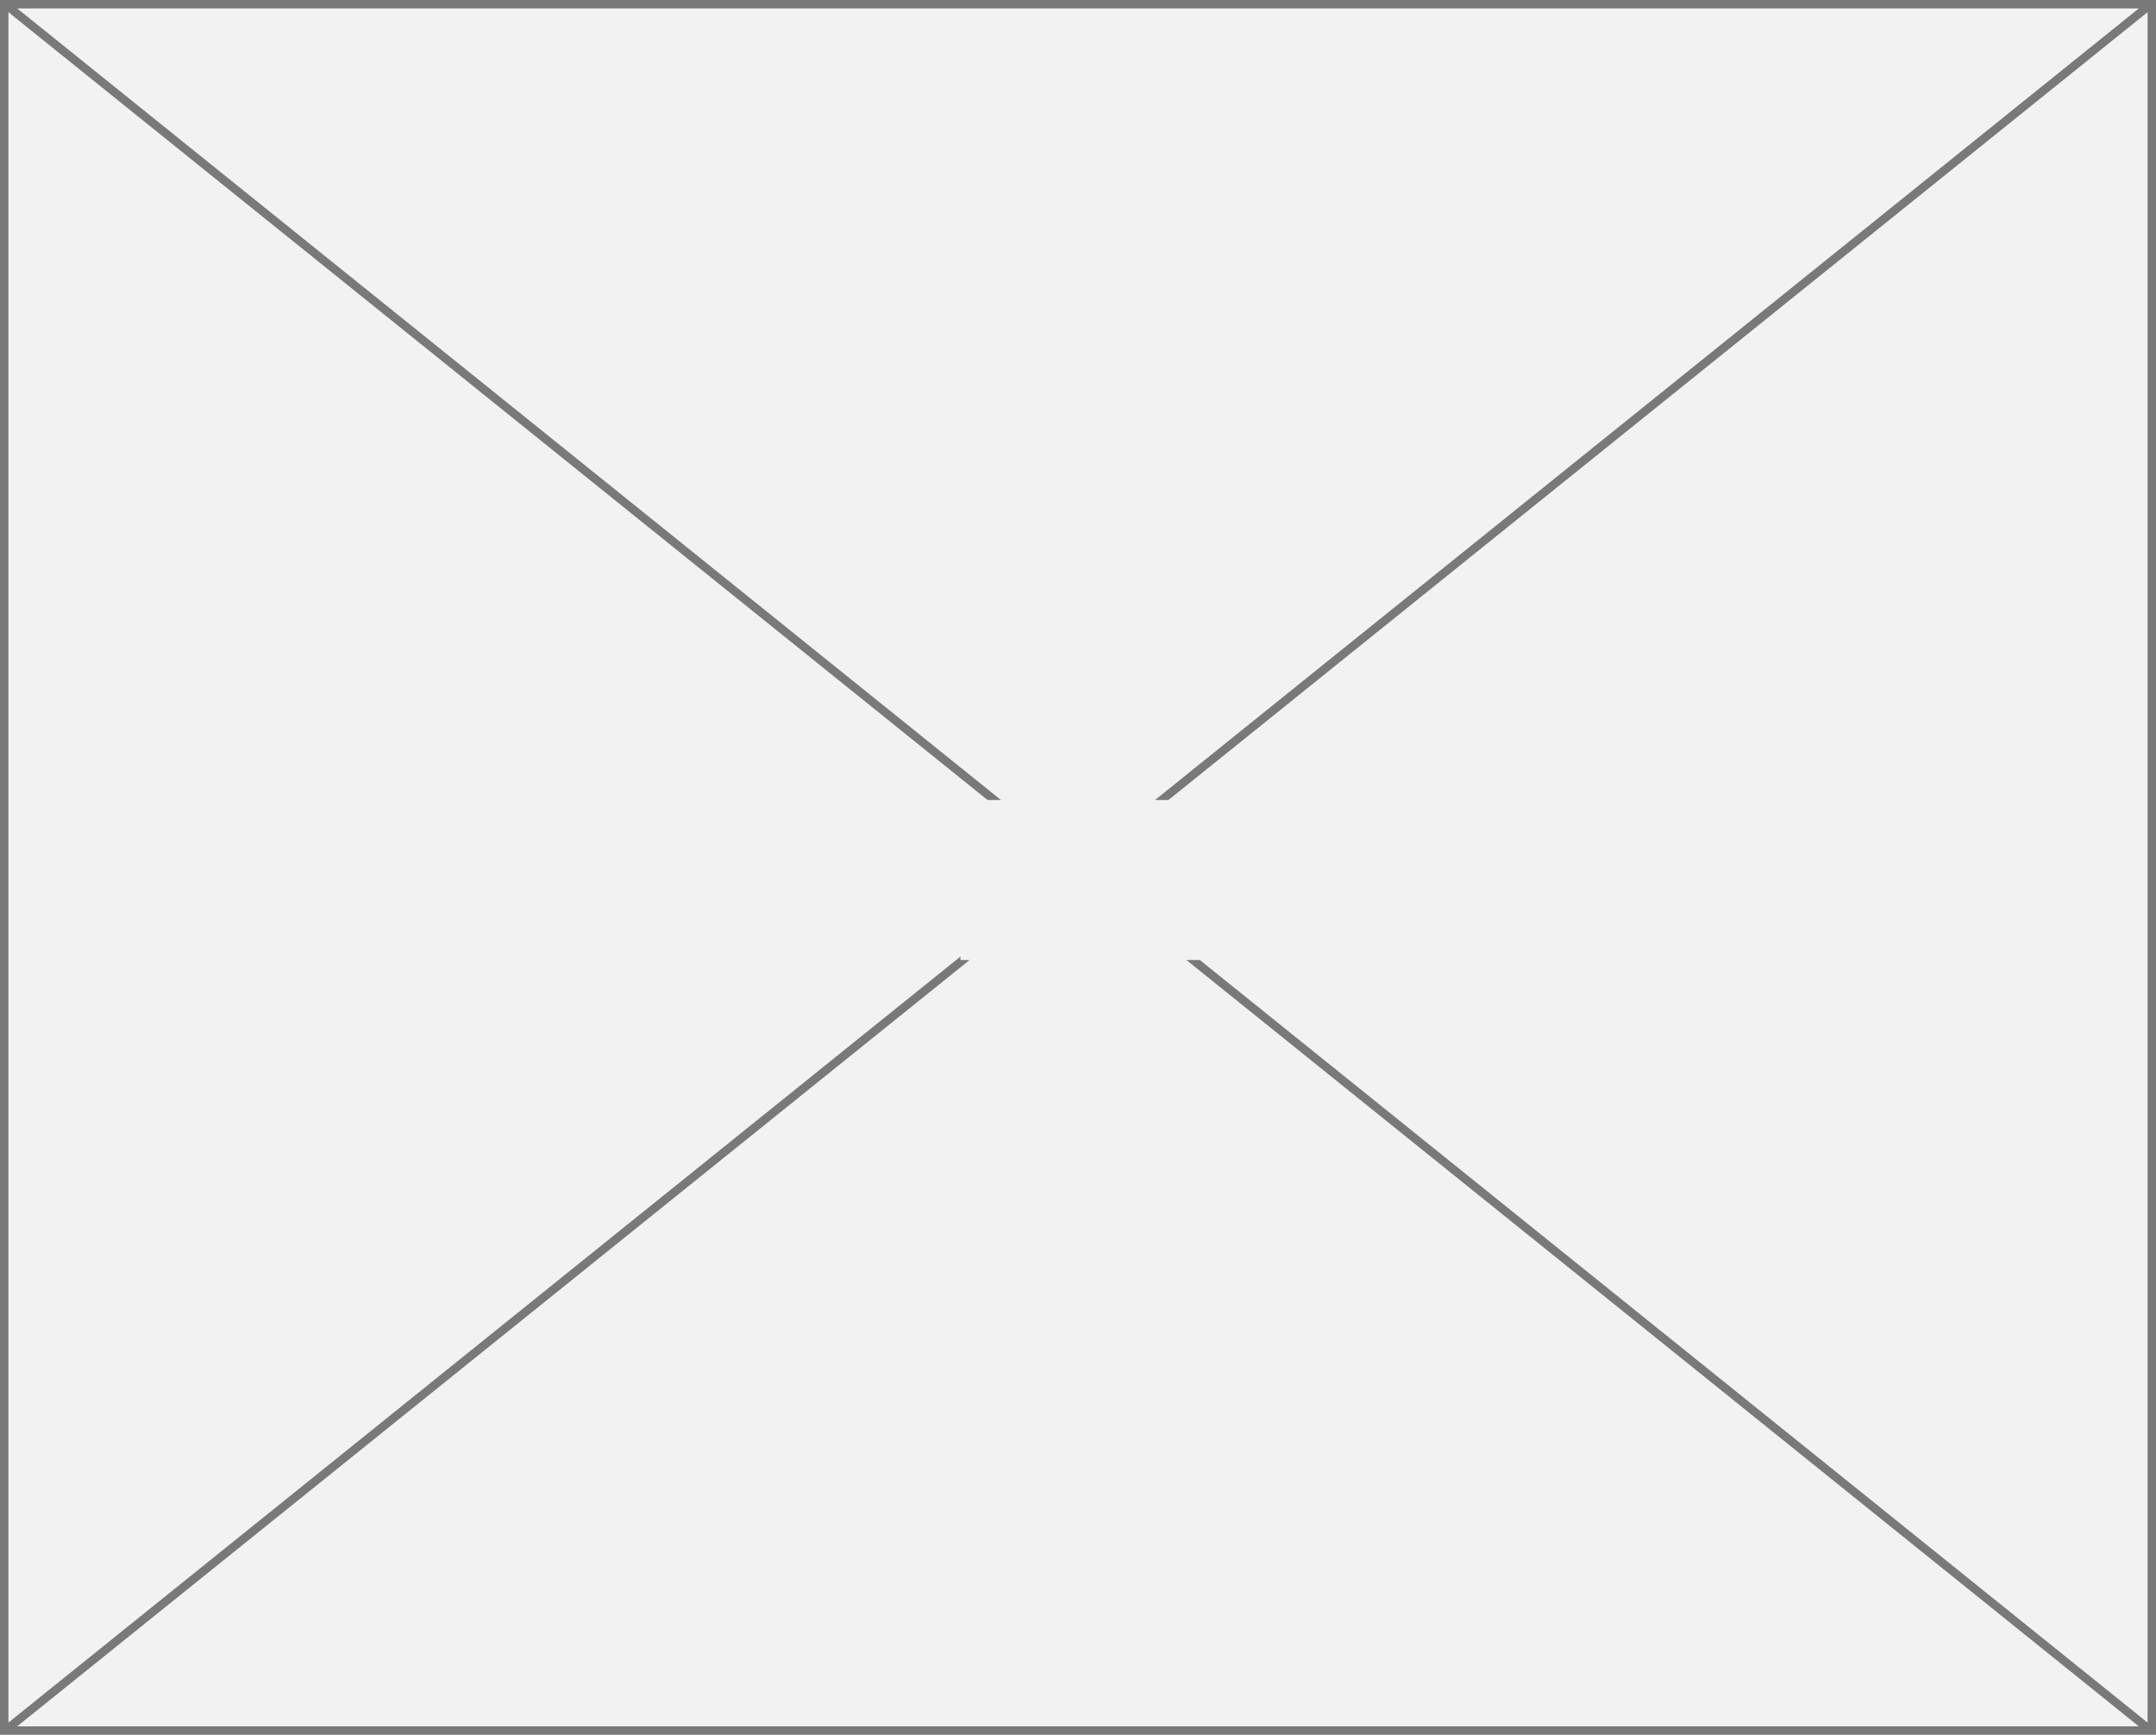
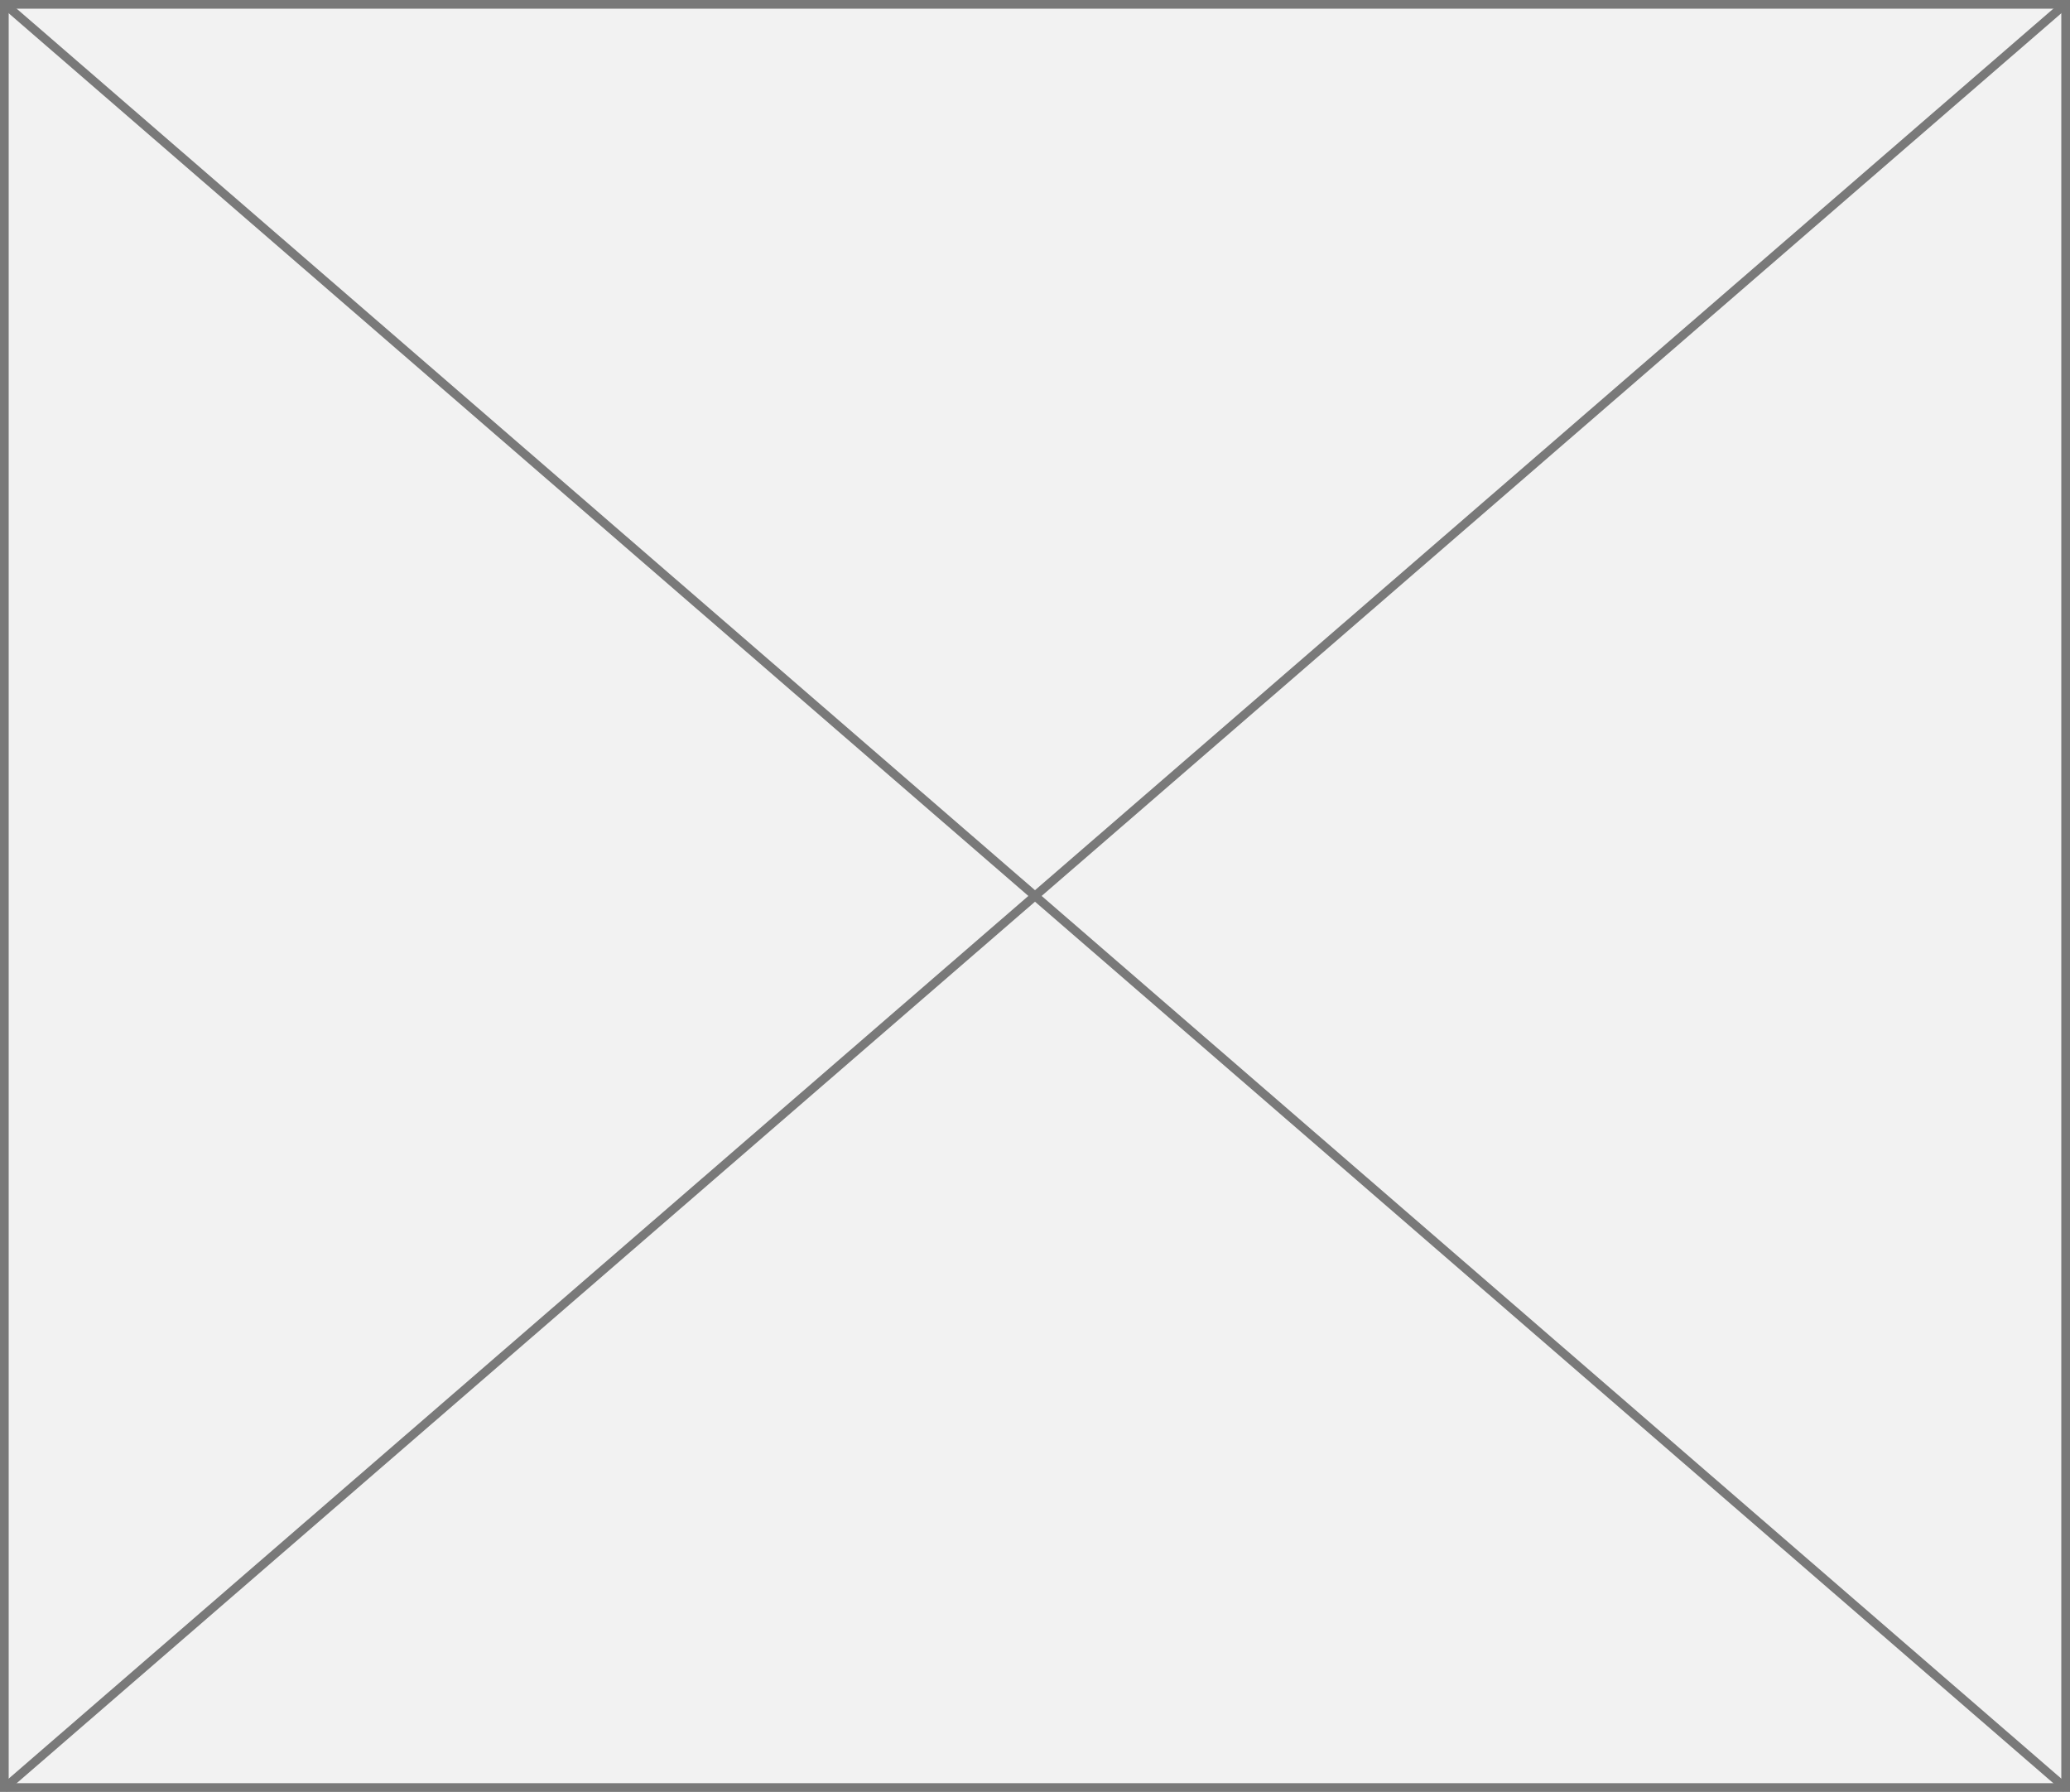
- <svg xmlns="http://www.w3.org/2000/svg" version="1.1" width="256px" height="206px">
-   <defs>
-     <mask fill="white" id="clip93">
-       <path d="M 183.043 274  L 212.957 274  L 212.957 293  L 183.043 293  Z M 69 179  L 325 179  L 325 385  L 69 385  Z " fill-rule="evenodd" />
-     </mask>
-   </defs>
-   <g transform="matrix(1 0 0 1 -69 -179 )">
-     <path d="M 69.5 179.5  L 324.5 179.5  L 324.5 384.5  L 69.5 384.5  L 69.5 179.5  Z " fill-rule="nonzero" fill="#f2f2f2" stroke="none" />
-     <path d="M 69.5 179.5  L 324.5 179.5  L 324.5 384.5  L 69.5 384.5  L 69.5 179.5  Z " stroke-width="1" stroke="#797979" fill="none" />
-     <path d="M 69.484 179.39  L 324.516 384.61  M 324.516 179.39  L 69.484 384.61  " stroke-width="1" stroke="#797979" fill="none" mask="url(#clip93)" />
+ <svg xmlns="http://www.w3.org/2000/svg" version="1.1" width="238px" height="206px">
+   <g transform="matrix(1 0 0 1 -343 -1279 )">
+     <path d="M 343.5 1279.5  L 580.5 1279.5  L 580.5 1484.5  L 343.5 1484.5  L 343.5 1279.5  Z " fill-rule="nonzero" fill="#f2f2f2" stroke="none" />
+     <path d="M 343.5 1279.5  L 580.5 1279.5  L 580.5 1484.5  L 343.5 1484.5  L 343.5 1279.5  Z " stroke-width="1" stroke="#797979" fill="none" />
+     <path d="M 343.437 1279.378  L 580.563 1484.622  M 580.563 1279.378  L 343.437 1484.622  " stroke-width="1" stroke="#797979" fill="none" />
  </g>
</svg>
